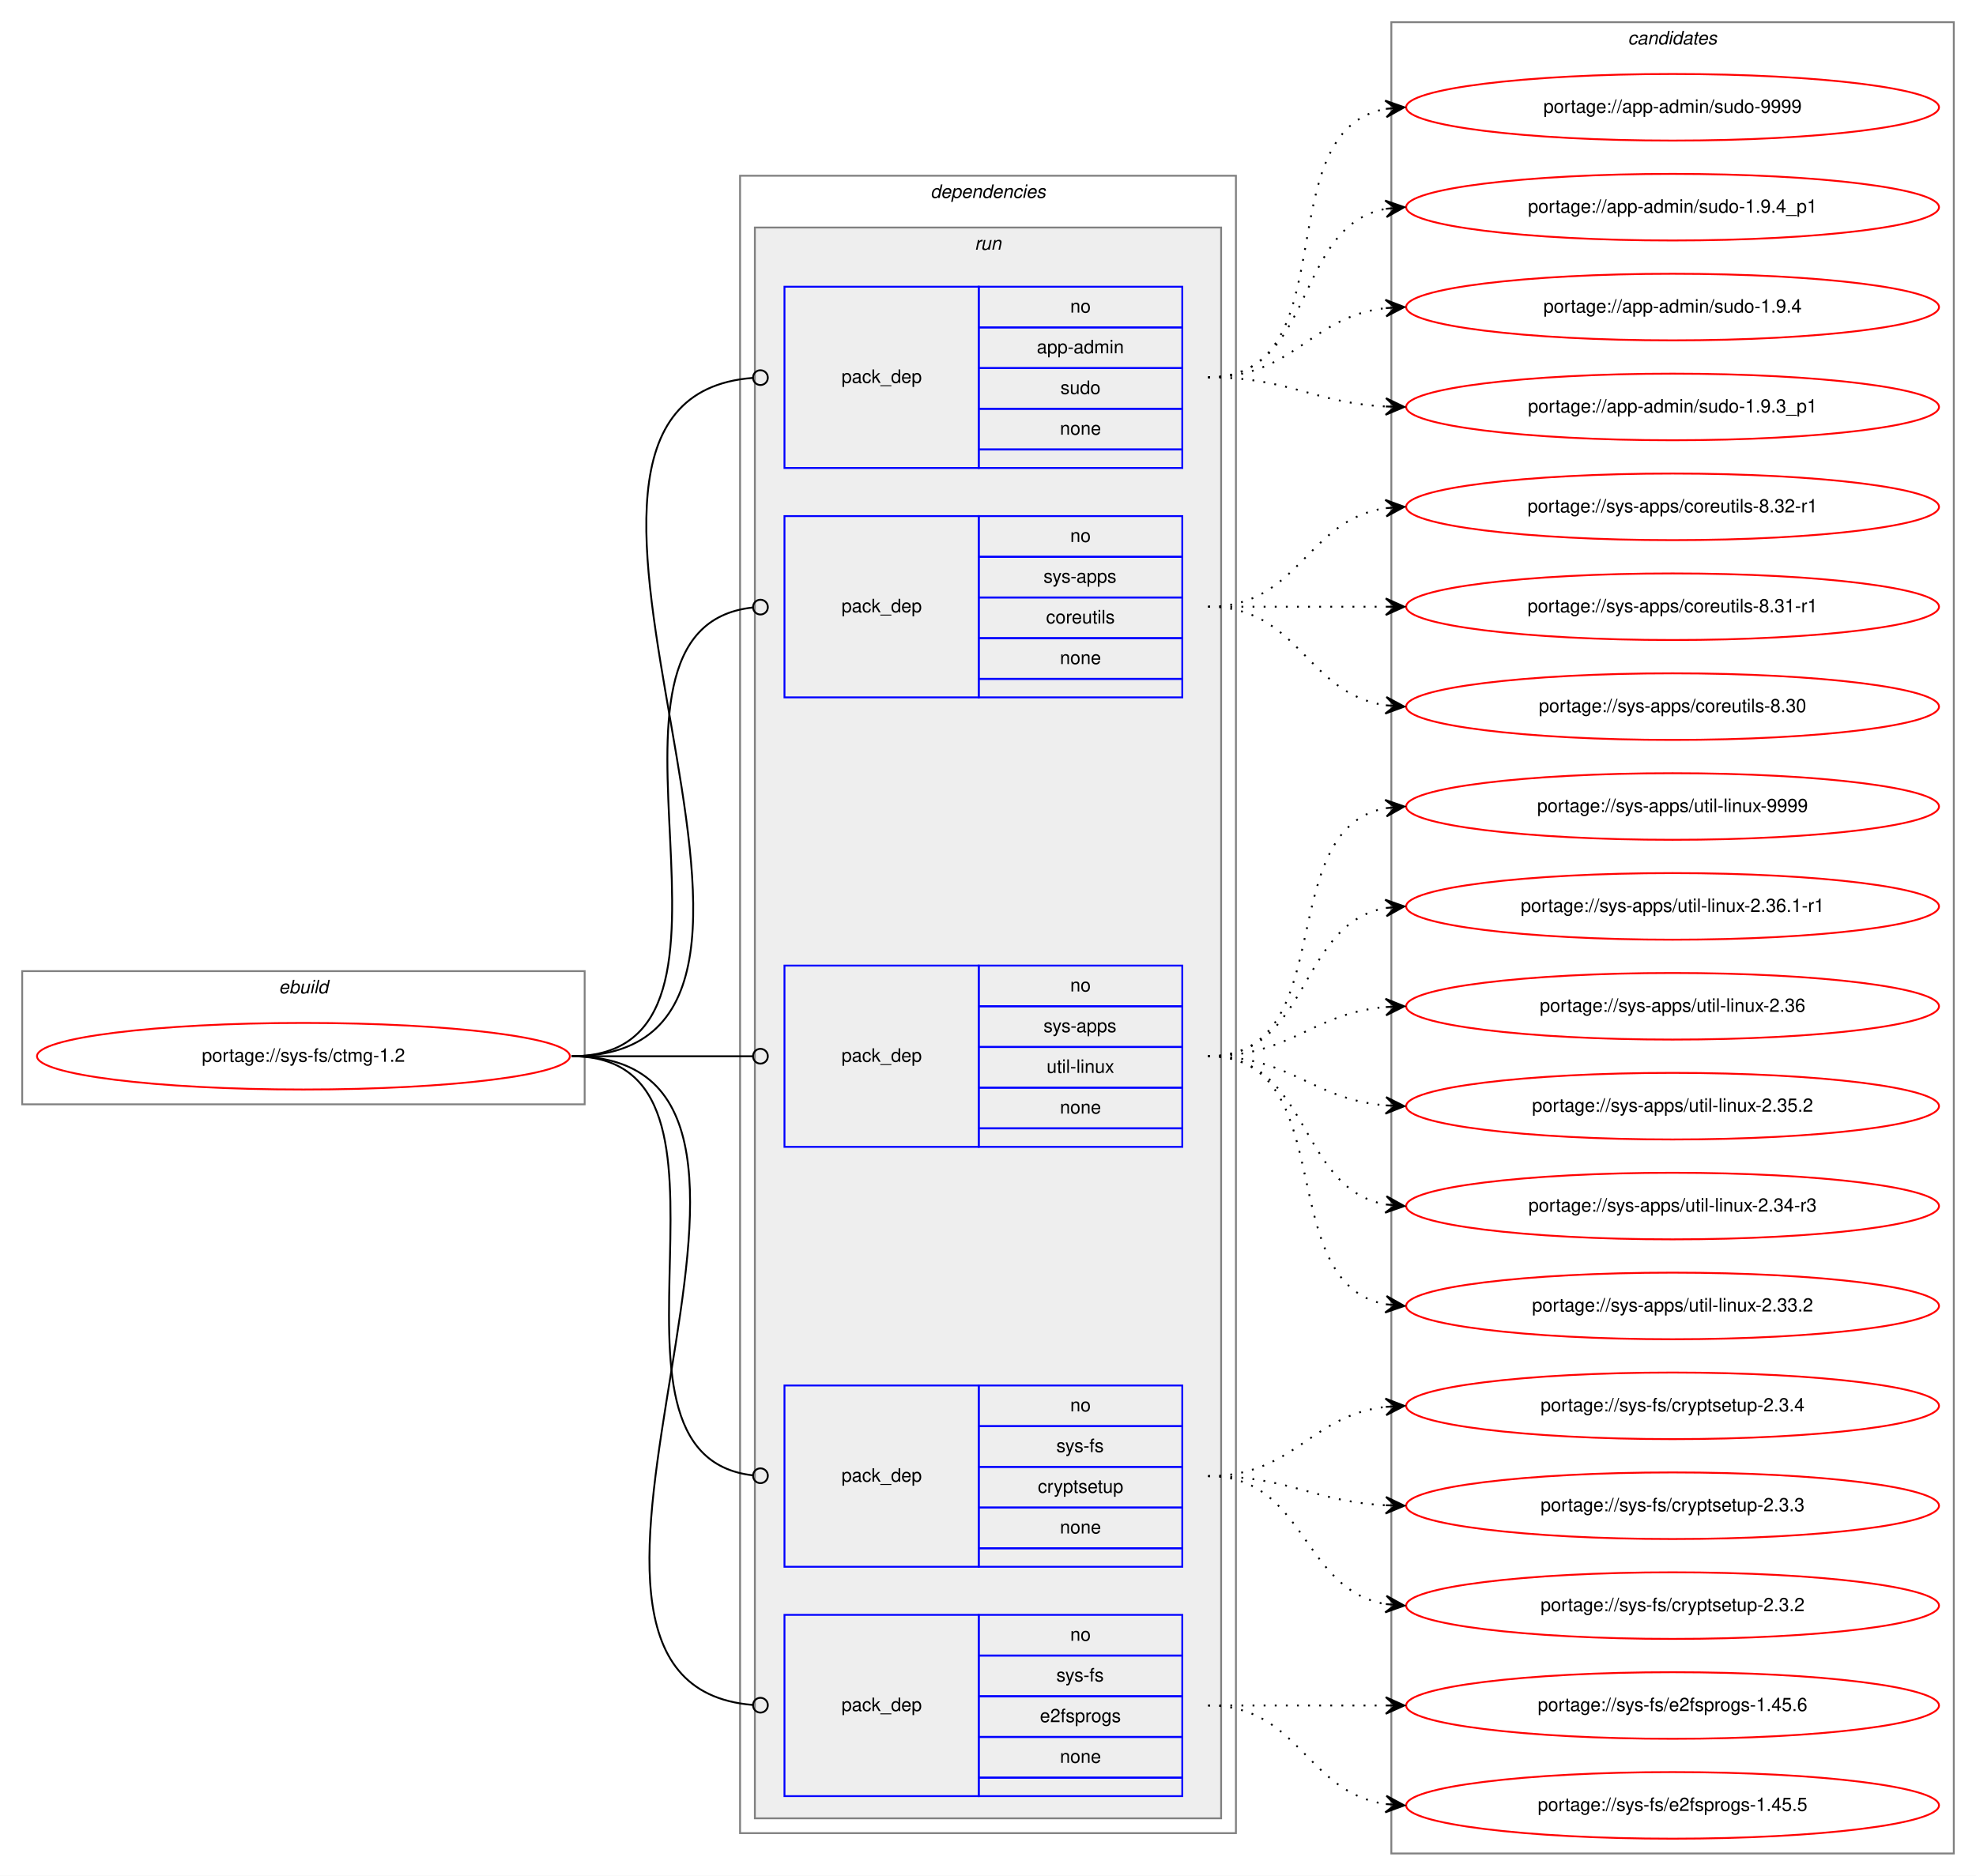
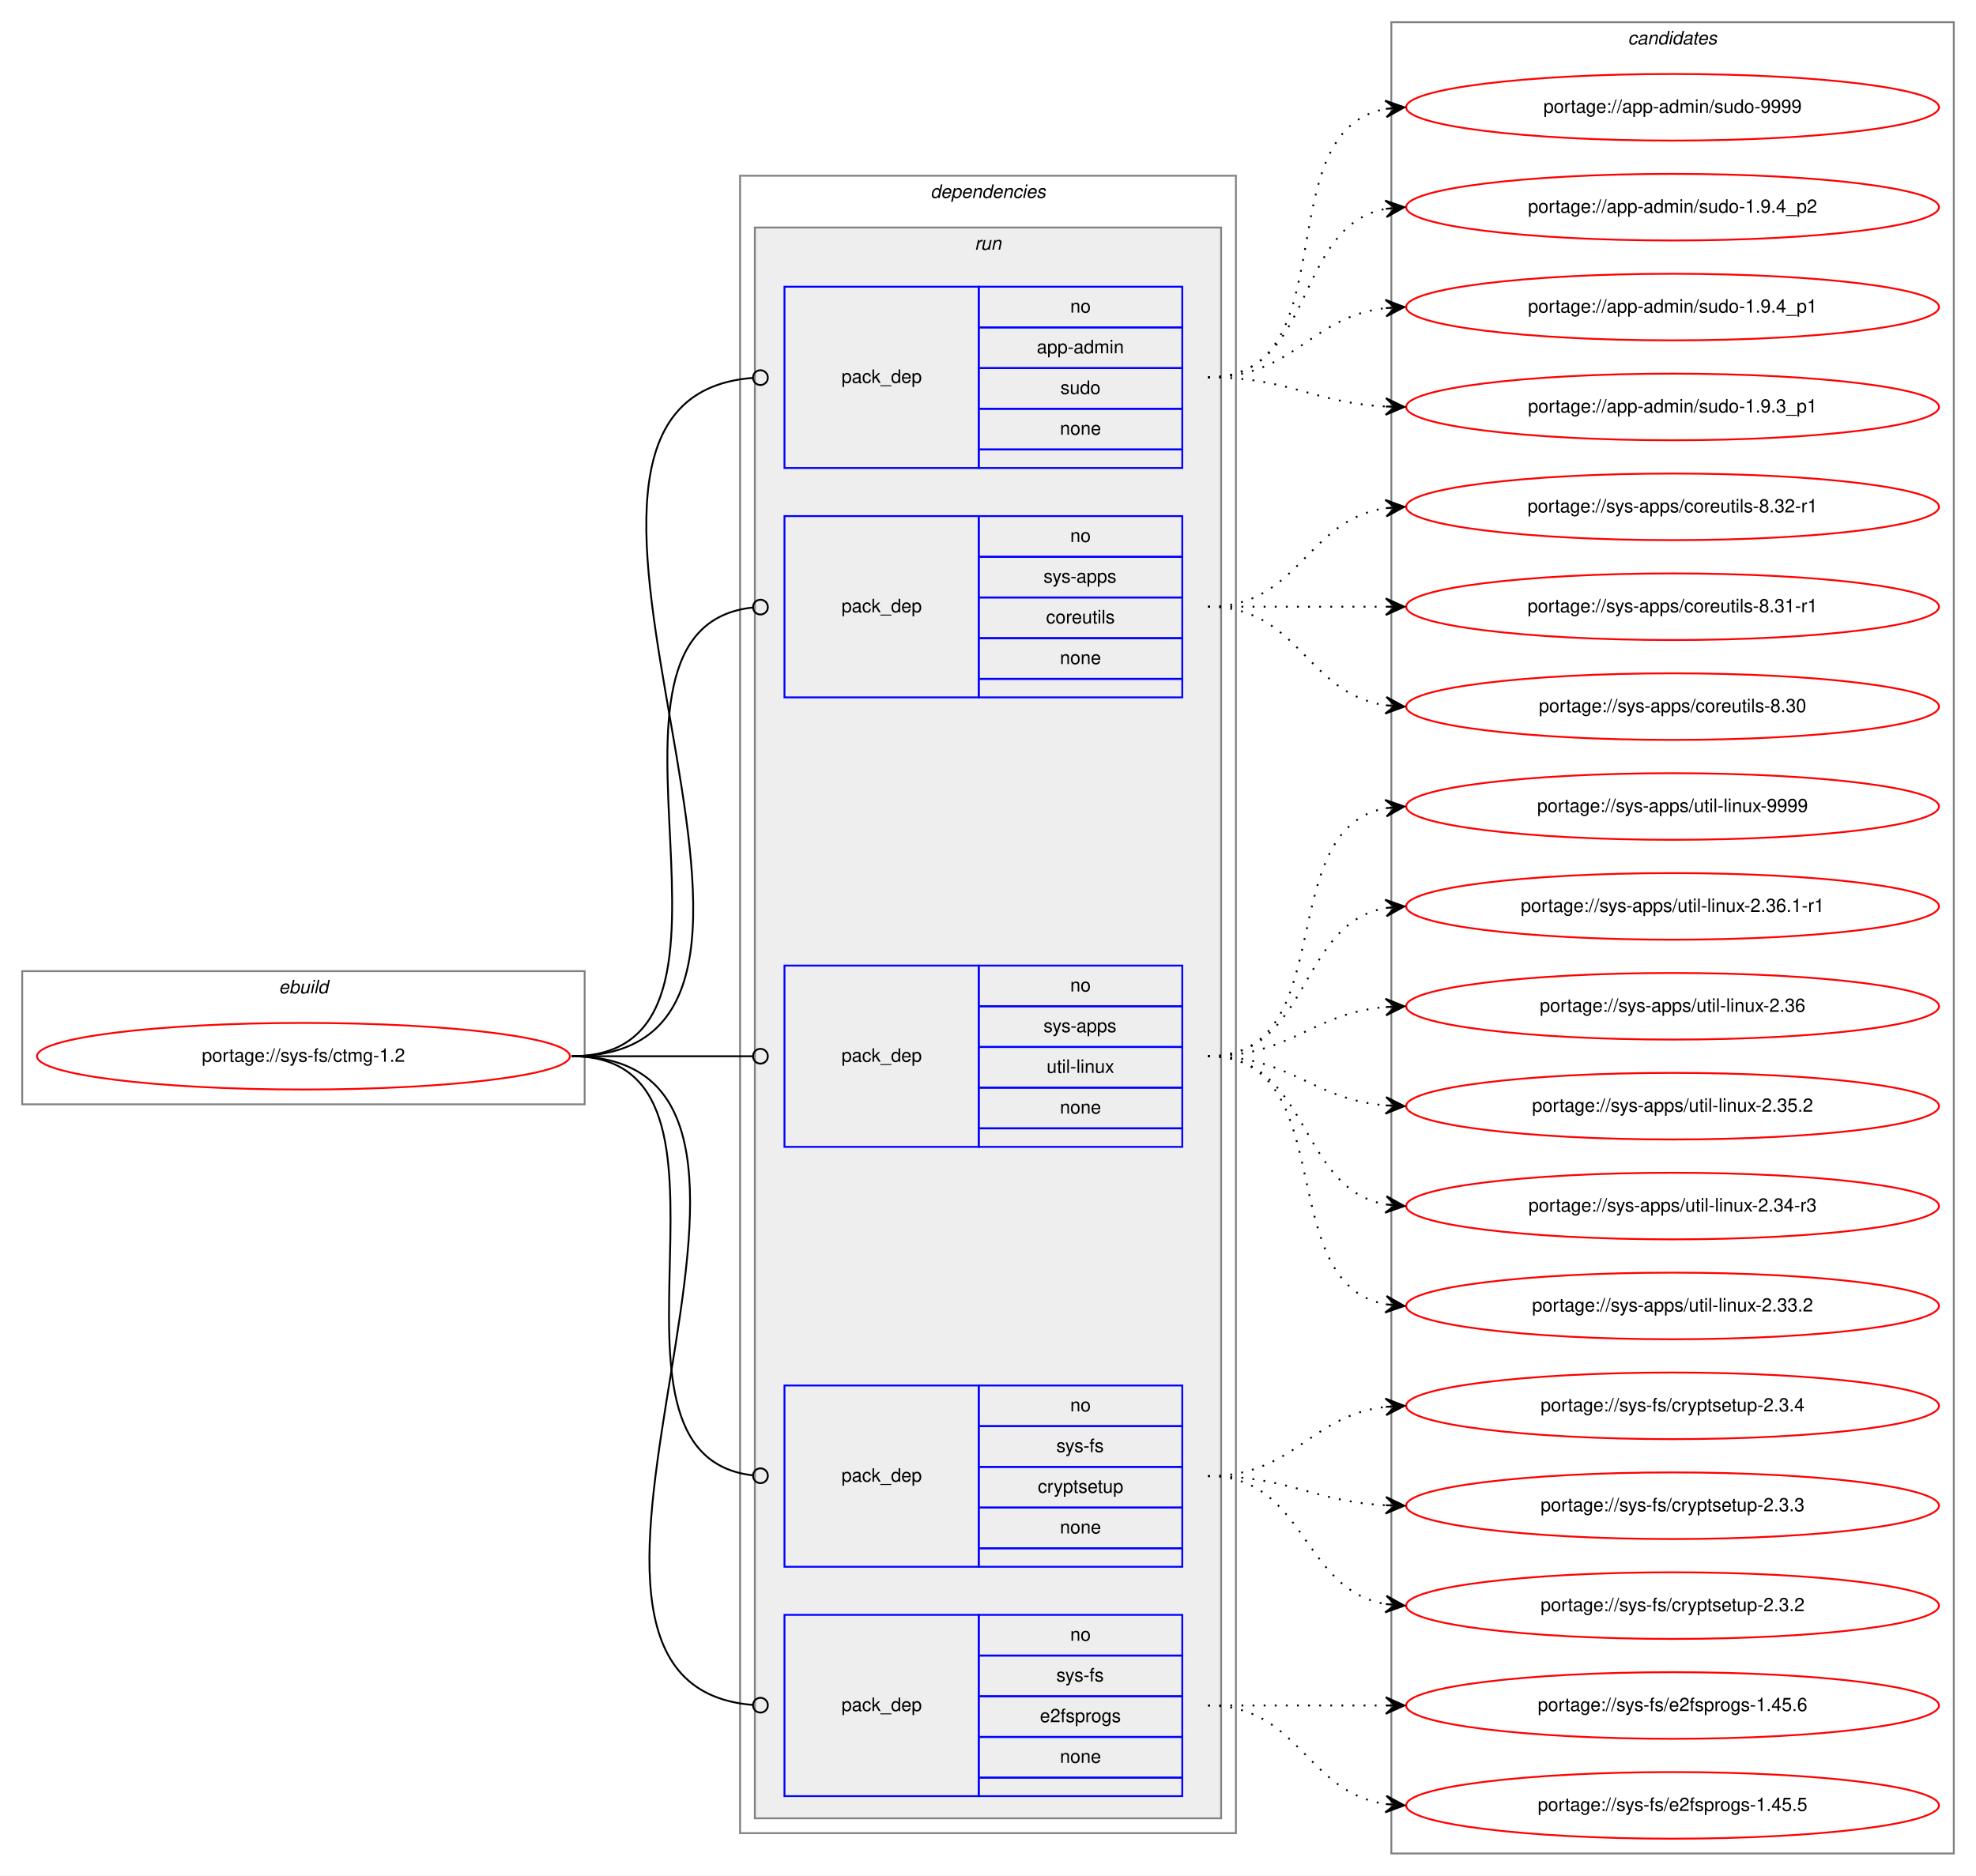
<svg xmlns="http://www.w3.org/2000/svg" xmlns:xlink="http://www.w3.org/1999/xlink" width="1068pt" height="1014pt" viewBox="0.00 0.00 1068.00 1014.00">
  <g id="graph0" class="graph" transform="scale(1 1) rotate(0) translate(4 1010)">
    <polygon fill="white" stroke="transparent" points="-4,4 -4,-1010 1064,-1010 1064,4 -4,4" />
    <g id="clust1" class="cluster">
      <polygon fill="none" stroke="gray" points="8,-413 8,-485 312,-485 312,-413 8,-413" />
      <text text-anchor="start" x="146.66" y="-473" font-family="Helvetica,sans-Serif" font-style="italic" font-size="10.00">ebuild</text>
    </g>
    <g id="clust2" class="cluster">
      <polygon fill="none" stroke="gray" points="396,-19 396,-915 664,-915 664,-19 396,-19" />
      <text text-anchor="start" x="498.88" y="-903" font-family="Helvetica,sans-Serif" font-style="italic" font-size="10.00">dependencies</text>
    </g>
    <g id="clust5" class="cluster">
      <polygon fill="#eeeeee" stroke="gray" points="404,-27 404,-887 656,-887 656,-27 404,-27" />
      <text text-anchor="start" x="522.78" y="-875" font-family="Helvetica,sans-Serif" font-style="italic" font-size="10.00">run</text>
    </g>
    <g id="clust11" class="cluster">
      <polygon fill="none" stroke="gray" points="748,-8 748,-998 1052,-998 1052,-8 748,-8" />
      <text text-anchor="start" x="875.82" y="-986" font-family="Helvetica,sans-Serif" font-style="italic" font-size="10.00">candidates</text>
    </g>
    <g id="node1" class="node">
      <g id="a_node1">
        <a xlink:href="../sys-fs/ctmg-1.2.svg" xlink:title="portage://sys-fs/ctmg-1.2">
          <ellipse fill="none" stroke="red" cx="160" cy="-439" rx="144" ry="18" />
          <text text-anchor="middle" x="160" y="-436" font-family="Helvetica,sans-Serif" font-size="10.00">portage://sys-fs/ctmg-1.2</text>
        </a>
      </g>
    </g>
    <g id="node2" class="node">
      <polygon fill="none" stroke="blue" points="420,-757 420,-855 525,-855 525,-757 420,-757" />
      <text text-anchor="start" x="450.82" y="-803" font-family="Helvetica,sans-Serif" font-size="10.00">pack_dep</text>
      <polygon fill="none" stroke="blue" points="525,-833 525,-855 635,-855 635,-833 525,-833" />
      <text text-anchor="start" x="574.44" y="-841" font-family="Helvetica,sans-Serif" font-size="10.00">no</text>
      <polygon fill="none" stroke="blue" points="525,-811 525,-833 635,-833 635,-811 525,-811" />
      <text text-anchor="start" x="556.38" y="-819" font-family="Helvetica,sans-Serif" font-size="10.00">app-admin</text>
      <polygon fill="none" stroke="blue" points="525,-789 525,-811 635,-811 635,-789 525,-789" />
      <text text-anchor="start" x="569.16" y="-797" font-family="Helvetica,sans-Serif" font-size="10.00">sudo</text>
      <polygon fill="none" stroke="blue" points="525,-767 525,-789 635,-789 635,-767 525,-767" />
      <text text-anchor="start" x="568.88" y="-775" font-family="Helvetica,sans-Serif" font-size="10.00">none</text>
      <polygon fill="none" stroke="blue" points="525,-757 525,-767 635,-767 635,-757 525,-757" />
    </g>
    <g id="edge1" class="edge">
      <path fill="none" stroke="black" d="M305,-439C471.96,-439 248.87,-793.92 402.87,-805.7" />
      <ellipse fill="none" stroke="black" cx="407" cy="-805.85" rx="4" ry="4" />
    </g>
    <g id="node3" class="node">
      <polygon fill="none" stroke="blue" points="420,-633 420,-731 525,-731 525,-633 420,-633" />
      <text text-anchor="start" x="450.82" y="-679" font-family="Helvetica,sans-Serif" font-size="10.00">pack_dep</text>
      <polygon fill="none" stroke="blue" points="525,-709 525,-731 635,-731 635,-709 525,-709" />
      <text text-anchor="start" x="574.44" y="-717" font-family="Helvetica,sans-Serif" font-size="10.00">no</text>
      <polygon fill="none" stroke="blue" points="525,-687 525,-709 635,-709 635,-687 525,-687" />
      <text text-anchor="start" x="560" y="-695" font-family="Helvetica,sans-Serif" font-size="10.00">sys-apps</text>
      <polygon fill="none" stroke="blue" points="525,-665 525,-687 635,-687 635,-665 525,-665" />
      <text text-anchor="start" x="561.39" y="-673" font-family="Helvetica,sans-Serif" font-size="10.00">coreutils</text>
      <polygon fill="none" stroke="blue" points="525,-643 525,-665 635,-665 635,-643 525,-643" />
      <text text-anchor="start" x="568.88" y="-651" font-family="Helvetica,sans-Serif" font-size="10.00">none</text>
      <polygon fill="none" stroke="blue" points="525,-633 525,-643 635,-643 635,-633 525,-633" />
    </g>
    <g id="edge2" class="edge">
      <path fill="none" stroke="black" d="M305,-439C419.95,-439 299.36,-670.28 402.81,-681.57" />
      <ellipse fill="none" stroke="black" cx="407.01" cy="-681.79" rx="4" ry="4" />
    </g>
    <g id="node4" class="node">
      <polygon fill="none" stroke="blue" points="420,-390 420,-488 525,-488 525,-390 420,-390" />
      <text text-anchor="start" x="450.82" y="-436" font-family="Helvetica,sans-Serif" font-size="10.00">pack_dep</text>
      <polygon fill="none" stroke="blue" points="525,-466 525,-488 635,-488 635,-466 525,-466" />
      <text text-anchor="start" x="574.44" y="-474" font-family="Helvetica,sans-Serif" font-size="10.00">no</text>
      <polygon fill="none" stroke="blue" points="525,-444 525,-466 635,-466 635,-444 525,-444" />
      <text text-anchor="start" x="560" y="-452" font-family="Helvetica,sans-Serif" font-size="10.00">sys-apps</text>
      <polygon fill="none" stroke="blue" points="525,-422 525,-444 635,-444 635,-422 525,-422" />
      <text text-anchor="start" x="561.67" y="-430" font-family="Helvetica,sans-Serif" font-size="10.00">util-linux</text>
      <polygon fill="none" stroke="blue" points="525,-400 525,-422 635,-422 635,-400 525,-400" />
      <text text-anchor="start" x="568.88" y="-408" font-family="Helvetica,sans-Serif" font-size="10.00">none</text>
      <polygon fill="none" stroke="blue" points="525,-390 525,-400 635,-400 635,-390 525,-390" />
    </g>
    <g id="edge3" class="edge">
      <path fill="none" stroke="black" d="M305,-439C349.26,-439 362.33,-439 402.82,-439" />
      <ellipse fill="none" stroke="black" cx="407" cy="-439" rx="4" ry="4" />
    </g>
    <g id="node5" class="node">
      <polygon fill="none" stroke="blue" points="420,-163 420,-261 525,-261 525,-163 420,-163" />
      <text text-anchor="start" x="450.82" y="-209" font-family="Helvetica,sans-Serif" font-size="10.00">pack_dep</text>
      <polygon fill="none" stroke="blue" points="525,-239 525,-261 635,-261 635,-239 525,-239" />
      <text text-anchor="start" x="574.44" y="-247" font-family="Helvetica,sans-Serif" font-size="10.00">no</text>
      <polygon fill="none" stroke="blue" points="525,-217 525,-239 635,-239 635,-217 525,-217" />
      <text text-anchor="start" x="566.95" y="-225" font-family="Helvetica,sans-Serif" font-size="10.00">sys-fs</text>
      <polygon fill="none" stroke="blue" points="525,-195 525,-217 635,-217 635,-195 525,-195" />
      <text text-anchor="start" x="556.94" y="-203" font-family="Helvetica,sans-Serif" font-size="10.00">cryptsetup</text>
      <polygon fill="none" stroke="blue" points="525,-173 525,-195 635,-195 635,-173 525,-173" />
      <text text-anchor="start" x="568.88" y="-181" font-family="Helvetica,sans-Serif" font-size="10.00">none</text>
      <polygon fill="none" stroke="blue" points="525,-163 525,-173 635,-173 635,-163 525,-163" />
    </g>
    <g id="edge4" class="edge">
      <path fill="none" stroke="black" d="M305,-439C413.52,-439 305.43,-223.38 402.95,-212.43" />
      <ellipse fill="none" stroke="black" cx="407.01" cy="-212.21" rx="4" ry="4" />
    </g>
    <g id="node6" class="node">
      <polygon fill="none" stroke="blue" points="420,-39 420,-137 525,-137 525,-39 420,-39" />
      <text text-anchor="start" x="450.82" y="-85" font-family="Helvetica,sans-Serif" font-size="10.00">pack_dep</text>
      <polygon fill="none" stroke="blue" points="525,-115 525,-137 635,-137 635,-115 525,-115" />
      <text text-anchor="start" x="574.44" y="-123" font-family="Helvetica,sans-Serif" font-size="10.00">no</text>
      <polygon fill="none" stroke="blue" points="525,-93 525,-115 635,-115 635,-93 525,-93" />
      <text text-anchor="start" x="566.95" y="-101" font-family="Helvetica,sans-Serif" font-size="10.00">sys-fs</text>
      <polygon fill="none" stroke="blue" points="525,-71 525,-93 635,-93 635,-71 525,-71" />
      <text text-anchor="start" x="558.05" y="-79" font-family="Helvetica,sans-Serif" font-size="10.00">e2fsprogs</text>
      <polygon fill="none" stroke="blue" points="525,-49 525,-71 635,-71 635,-49 525,-49" />
      <text text-anchor="start" x="568.88" y="-57" font-family="Helvetica,sans-Serif" font-size="10.00">none</text>
      <polygon fill="none" stroke="blue" points="525,-39 525,-49 635,-49 635,-39 525,-39" />
    </g>
    <g id="edge5" class="edge">
      <path fill="none" stroke="black" d="M305,-439C465.09,-439 255.65,-100.23 402.76,-88.32" />
      <ellipse fill="none" stroke="black" cx="407" cy="-88.16" rx="4" ry="4" />
    </g>
    <g id="node7" class="node">
      <g id="a_node7">
        <a xlink:href="../app-admin/sudo-9999.svg" xlink:title="portage://app-admin/sudo-9999">
          <ellipse fill="none" stroke="red" cx="900" cy="-952" rx="144" ry="18" />
          <text text-anchor="middle" x="900" y="-949" font-family="Helvetica,sans-Serif" font-size="10.00">portage://app-admin/sudo-9999</text>
        </a>
      </g>
    </g>
    <g id="edge6" class="edge">
      <path fill="none" stroke="black" stroke-dasharray="1,5" d="M649,-806C725.59,-806 679.43,-939.18 744.98,-951.14" />
      <polygon fill="black" stroke="black" points="755,-952 744.65,-955.63 750.02,-951.57 745.04,-951.15 745.04,-951.15 745.04,-951.15 750.02,-951.57 745.42,-946.66 755,-952 755,-952" />
    </g>
    <g id="node8" class="node">
      <g id="a_node8">
-         <a xlink:href="../app-admin/sudo-1.9.4_p1.svg" xlink:title="portage://app-admin/sudo-1.9.4_p1">
+         <a xlink:href="../app-admin/sudo-1.9.4_p2.svg" xlink:title="portage://app-admin/sudo-1.9.4_p2">
          <ellipse fill="none" stroke="red" cx="900" cy="-898" rx="144" ry="18" />
-           <text text-anchor="middle" x="900" y="-895" font-family="Helvetica,sans-Serif" font-size="10.00">portage://app-admin/sudo-1.9.4_p1</text>
+           <text text-anchor="middle" x="900" y="-895" font-family="Helvetica,sans-Serif" font-size="10.00">portage://app-admin/sudo-1.9.4_p2</text>
        </a>
      </g>
    </g>
    <g id="edge7" class="edge">
      <path fill="none" stroke="black" stroke-dasharray="1,5" d="M649,-806C707.73,-806 694.54,-887.53 744.84,-897.09" />
      <polygon fill="black" stroke="black" points="755,-898 744.64,-901.59 750.02,-897.55 745.04,-897.11 745.04,-897.11 745.04,-897.11 750.02,-897.55 745.44,-892.63 755,-898 755,-898" />
    </g>
    <g id="node9" class="node">
      <g id="a_node9">
-         <a xlink:href="../app-admin/sudo-1.9.4.svg" xlink:title="portage://app-admin/sudo-1.9.4">
+         <a xlink:href="../app-admin/sudo-1.9.4_p1.svg" xlink:title="portage://app-admin/sudo-1.9.4_p1">
          <ellipse fill="none" stroke="red" cx="900" cy="-844" rx="144" ry="18" />
-           <text text-anchor="middle" x="900" y="-841" font-family="Helvetica,sans-Serif" font-size="10.00">portage://app-admin/sudo-1.9.4</text>
+           <text text-anchor="middle" x="900" y="-841" font-family="Helvetica,sans-Serif" font-size="10.00">portage://app-admin/sudo-1.9.4_p1</text>
        </a>
      </g>
    </g>
    <g id="edge8" class="edge">
      <path fill="none" stroke="black" stroke-dasharray="1,5" d="M649,-806C695.43,-806 703.87,-838.71 744.81,-843.43" />
      <polygon fill="black" stroke="black" points="755,-844 744.77,-847.94 750.01,-843.72 745.02,-843.44 745.02,-843.44 745.02,-843.44 750.01,-843.72 745.27,-838.95 755,-844 755,-844" />
    </g>
    <g id="node10" class="node">
      <g id="a_node10">
        <a xlink:href="../app-admin/sudo-1.9.3_p1.svg" xlink:title="portage://app-admin/sudo-1.9.3_p1">
          <ellipse fill="none" stroke="red" cx="900" cy="-790" rx="144" ry="18" />
          <text text-anchor="middle" x="900" y="-787" font-family="Helvetica,sans-Serif" font-size="10.00">portage://app-admin/sudo-1.9.3_p1</text>
        </a>
      </g>
    </g>
    <g id="edge9" class="edge">
      <path fill="none" stroke="black" stroke-dasharray="1,5" d="M649,-806C693.11,-806 705.56,-792.29 744.97,-790.25" />
      <polygon fill="black" stroke="black" points="755,-790 745.12,-794.75 750,-790.13 745,-790.25 745,-790.25 745,-790.25 750,-790.13 744.89,-785.75 755,-790 755,-790" />
    </g>
    <g id="node11" class="node">
      <g id="a_node11">
        <a xlink:href="../sys-apps/coreutils-8.32-r1.svg" xlink:title="portage://sys-apps/coreutils-8.32-r1">
          <ellipse fill="none" stroke="red" cx="900" cy="-736" rx="144" ry="18" />
          <text text-anchor="middle" x="900" y="-733" font-family="Helvetica,sans-Serif" font-size="10.00">portage://sys-apps/coreutils-8.32-r1</text>
        </a>
      </g>
    </g>
    <g id="edge10" class="edge">
      <path fill="none" stroke="black" stroke-dasharray="1,5" d="M649,-682C698.26,-682 701.85,-728.87 744.86,-735.28" />
      <polygon fill="black" stroke="black" points="755,-736 744.71,-739.78 750.01,-735.64 745.03,-735.29 745.03,-735.29 745.03,-735.29 750.01,-735.64 745.35,-730.8 755,-736 755,-736" />
    </g>
    <g id="node12" class="node">
      <g id="a_node12">
        <a xlink:href="../sys-apps/coreutils-8.31-r1.svg" xlink:title="portage://sys-apps/coreutils-8.31-r1">
          <ellipse fill="none" stroke="red" cx="900" cy="-682" rx="144" ry="18" />
          <text text-anchor="middle" x="900" y="-679" font-family="Helvetica,sans-Serif" font-size="10.00">portage://sys-apps/coreutils-8.31-r1</text>
        </a>
      </g>
    </g>
    <g id="edge11" class="edge">
      <path fill="none" stroke="black" stroke-dasharray="1,5" d="M649,-682C692.43,-682 705.83,-682 744.57,-682" />
      <polygon fill="black" stroke="black" points="755,-682 745,-686.5 750,-682 745,-682 745,-682 745,-682 750,-682 745,-677.5 755,-682 755,-682" />
    </g>
    <g id="node13" class="node">
      <g id="a_node13">
        <a xlink:href="../sys-apps/coreutils-8.30.svg" xlink:title="portage://sys-apps/coreutils-8.30">
          <ellipse fill="none" stroke="red" cx="900" cy="-628" rx="144" ry="18" />
          <text text-anchor="middle" x="900" y="-625" font-family="Helvetica,sans-Serif" font-size="10.00">portage://sys-apps/coreutils-8.30</text>
        </a>
      </g>
    </g>
    <g id="edge12" class="edge">
      <path fill="none" stroke="black" stroke-dasharray="1,5" d="M649,-682C698.26,-682 701.85,-635.13 744.86,-628.72" />
      <polygon fill="black" stroke="black" points="755,-628 745.35,-633.2 750.01,-628.36 745.03,-628.71 745.03,-628.71 745.03,-628.71 750.01,-628.36 744.71,-624.22 755,-628 755,-628" />
    </g>
    <g id="node14" class="node">
      <g id="a_node14">
        <a xlink:href="../sys-apps/util-linux-9999.svg" xlink:title="portage://sys-apps/util-linux-9999">
          <ellipse fill="none" stroke="red" cx="900" cy="-574" rx="144" ry="18" />
          <text text-anchor="middle" x="900" y="-571" font-family="Helvetica,sans-Serif" font-size="10.00">portage://sys-apps/util-linux-9999</text>
        </a>
      </g>
    </g>
    <g id="edge13" class="edge">
      <path fill="none" stroke="black" stroke-dasharray="1,5" d="M649,-439C721.56,-439 682.97,-561.14 744.68,-573.07" />
      <polygon fill="black" stroke="black" points="755,-574 744.64,-577.58 750.02,-573.55 745.04,-573.1 745.04,-573.1 745.04,-573.1 750.02,-573.55 745.45,-568.62 755,-574 755,-574" />
    </g>
    <g id="node15" class="node">
      <g id="a_node15">
        <a xlink:href="../sys-apps/util-linux-2.36.1-r1.svg" xlink:title="portage://sys-apps/util-linux-2.36.1-r1">
          <ellipse fill="none" stroke="red" cx="900" cy="-520" rx="144" ry="18" />
          <text text-anchor="middle" x="900" y="-517" font-family="Helvetica,sans-Serif" font-size="10.00">portage://sys-apps/util-linux-2.36.1-r1</text>
        </a>
      </g>
    </g>
    <g id="edge14" class="edge">
      <path fill="none" stroke="black" stroke-dasharray="1,5" d="M649,-439C704.7,-439 696.97,-510.49 744.99,-519.15" />
      <polygon fill="black" stroke="black" points="755,-520 744.65,-523.63 750.02,-519.57 745.04,-519.15 745.04,-519.15 745.04,-519.15 750.02,-519.57 745.42,-514.67 755,-520 755,-520" />
    </g>
    <g id="node16" class="node">
      <g id="a_node16">
        <a xlink:href="../sys-apps/util-linux-2.36.svg" xlink:title="portage://sys-apps/util-linux-2.36">
          <ellipse fill="none" stroke="red" cx="900" cy="-466" rx="144" ry="18" />
          <text text-anchor="middle" x="900" y="-463" font-family="Helvetica,sans-Serif" font-size="10.00">portage://sys-apps/util-linux-2.36</text>
        </a>
      </g>
    </g>
    <g id="edge15" class="edge">
      <path fill="none" stroke="black" stroke-dasharray="1,5" d="M649,-439C694.01,-439 704.86,-462.14 744.8,-465.58" />
      <polygon fill="black" stroke="black" points="755,-466 744.82,-470.08 750,-465.79 745.01,-465.58 745.01,-465.58 745.01,-465.58 750,-465.79 745.2,-461.09 755,-466 755,-466" />
    </g>
    <g id="node17" class="node">
      <g id="a_node17">
        <a xlink:href="../sys-apps/util-linux-2.35.2.svg" xlink:title="portage://sys-apps/util-linux-2.35.2">
          <ellipse fill="none" stroke="red" cx="900" cy="-412" rx="144" ry="18" />
          <text text-anchor="middle" x="900" y="-409" font-family="Helvetica,sans-Serif" font-size="10.00">portage://sys-apps/util-linux-2.35.2</text>
        </a>
      </g>
    </g>
    <g id="edge16" class="edge">
      <path fill="none" stroke="black" stroke-dasharray="1,5" d="M649,-439C694.01,-439 704.86,-415.86 744.8,-412.42" />
      <polygon fill="black" stroke="black" points="755,-412 745.2,-416.91 750,-412.21 745.01,-412.42 745.01,-412.42 745.01,-412.42 750,-412.21 744.82,-407.92 755,-412 755,-412" />
    </g>
    <g id="node18" class="node">
      <g id="a_node18">
        <a xlink:href="../sys-apps/util-linux-2.34-r3.svg" xlink:title="portage://sys-apps/util-linux-2.34-r3">
          <ellipse fill="none" stroke="red" cx="900" cy="-358" rx="144" ry="18" />
          <text text-anchor="middle" x="900" y="-355" font-family="Helvetica,sans-Serif" font-size="10.00">portage://sys-apps/util-linux-2.34-r3</text>
        </a>
      </g>
    </g>
    <g id="edge17" class="edge">
      <path fill="none" stroke="black" stroke-dasharray="1,5" d="M649,-439C704.7,-439 696.97,-367.51 744.99,-358.85" />
      <polygon fill="black" stroke="black" points="755,-358 745.42,-363.33 750.02,-358.43 745.04,-358.85 745.04,-358.85 745.04,-358.85 750.02,-358.43 744.65,-354.37 755,-358 755,-358" />
    </g>
    <g id="node19" class="node">
      <g id="a_node19">
        <a xlink:href="../sys-apps/util-linux-2.33.2.svg" xlink:title="portage://sys-apps/util-linux-2.33.2">
          <ellipse fill="none" stroke="red" cx="900" cy="-304" rx="144" ry="18" />
          <text text-anchor="middle" x="900" y="-301" font-family="Helvetica,sans-Serif" font-size="10.00">portage://sys-apps/util-linux-2.33.2</text>
        </a>
      </g>
    </g>
    <g id="edge18" class="edge">
      <path fill="none" stroke="black" stroke-dasharray="1,5" d="M649,-439C721.56,-439 682.97,-316.86 744.68,-304.93" />
      <polygon fill="black" stroke="black" points="755,-304 745.45,-309.38 750.02,-304.45 745.04,-304.9 745.04,-304.9 745.04,-304.9 750.02,-304.45 744.64,-300.42 755,-304 755,-304" />
    </g>
    <g id="node20" class="node">
      <g id="a_node20">
        <a xlink:href="../sys-fs/cryptsetup-2.3.4.svg" xlink:title="portage://sys-fs/cryptsetup-2.3.4">
          <ellipse fill="none" stroke="red" cx="900" cy="-250" rx="144" ry="18" />
          <text text-anchor="middle" x="900" y="-247" font-family="Helvetica,sans-Serif" font-size="10.00">portage://sys-fs/cryptsetup-2.3.4</text>
        </a>
      </g>
    </g>
    <g id="edge19" class="edge">
      <path fill="none" stroke="black" stroke-dasharray="1,5" d="M649,-212C695.43,-212 703.87,-244.71 744.81,-249.43" />
      <polygon fill="black" stroke="black" points="755,-250 744.77,-253.94 750.01,-249.72 745.02,-249.44 745.02,-249.44 745.02,-249.44 750.01,-249.72 745.27,-244.95 755,-250 755,-250" />
    </g>
    <g id="node21" class="node">
      <g id="a_node21">
        <a xlink:href="../sys-fs/cryptsetup-2.3.3.svg" xlink:title="portage://sys-fs/cryptsetup-2.3.3">
          <ellipse fill="none" stroke="red" cx="900" cy="-196" rx="144" ry="18" />
          <text text-anchor="middle" x="900" y="-193" font-family="Helvetica,sans-Serif" font-size="10.00">portage://sys-fs/cryptsetup-2.3.3</text>
        </a>
      </g>
    </g>
    <g id="edge20" class="edge">
      <path fill="none" stroke="black" stroke-dasharray="1,5" d="M649,-212C693.11,-212 705.56,-198.29 744.97,-196.25" />
      <polygon fill="black" stroke="black" points="755,-196 745.12,-200.75 750,-196.13 745,-196.25 745,-196.25 745,-196.25 750,-196.13 744.89,-191.75 755,-196 755,-196" />
    </g>
    <g id="node22" class="node">
      <g id="a_node22">
        <a xlink:href="../sys-fs/cryptsetup-2.3.2.svg" xlink:title="portage://sys-fs/cryptsetup-2.3.2">
          <ellipse fill="none" stroke="red" cx="900" cy="-142" rx="144" ry="18" />
          <text text-anchor="middle" x="900" y="-139" font-family="Helvetica,sans-Serif" font-size="10.00">portage://sys-fs/cryptsetup-2.3.2</text>
        </a>
      </g>
    </g>
    <g id="edge21" class="edge">
      <path fill="none" stroke="black" stroke-dasharray="1,5" d="M649,-212C701.82,-212 699.17,-150.73 744.84,-142.83" />
      <polygon fill="black" stroke="black" points="755,-142 745.4,-147.3 750.02,-142.41 745.03,-142.82 745.03,-142.82 745.03,-142.82 750.02,-142.41 744.67,-138.33 755,-142 755,-142" />
    </g>
    <g id="node23" class="node">
      <g id="a_node23">
        <a xlink:href="../sys-fs/e2fsprogs-1.45.6.svg" xlink:title="portage://sys-fs/e2fsprogs-1.45.6">
          <ellipse fill="none" stroke="red" cx="900" cy="-88" rx="144" ry="18" />
          <text text-anchor="middle" x="900" y="-85" font-family="Helvetica,sans-Serif" font-size="10.00">portage://sys-fs/e2fsprogs-1.45.6</text>
        </a>
      </g>
    </g>
    <g id="edge22" class="edge">
      <path fill="none" stroke="black" stroke-dasharray="1,5" d="M649,-88C692.43,-88 705.83,-88 744.57,-88" />
      <polygon fill="black" stroke="black" points="755,-88 745,-92.5 750,-88 745,-88 745,-88 745,-88 750,-88 745,-83.5 755,-88 755,-88" />
    </g>
    <g id="node24" class="node">
      <g id="a_node24">
        <a xlink:href="../sys-fs/e2fsprogs-1.45.5.svg" xlink:title="portage://sys-fs/e2fsprogs-1.45.5">
          <ellipse fill="none" stroke="red" cx="900" cy="-34" rx="144" ry="18" />
          <text text-anchor="middle" x="900" y="-31" font-family="Helvetica,sans-Serif" font-size="10.00">portage://sys-fs/e2fsprogs-1.45.5</text>
        </a>
      </g>
    </g>
    <g id="edge23" class="edge">
      <path fill="none" stroke="black" stroke-dasharray="1,5" d="M649,-88C698.26,-88 701.85,-41.13 744.86,-34.72" />
      <polygon fill="black" stroke="black" points="755,-34 745.35,-39.2 750.01,-34.36 745.03,-34.71 745.03,-34.71 745.03,-34.71 750.01,-34.36 744.71,-30.22 755,-34 755,-34" />
    </g>
  </g>
</svg>
